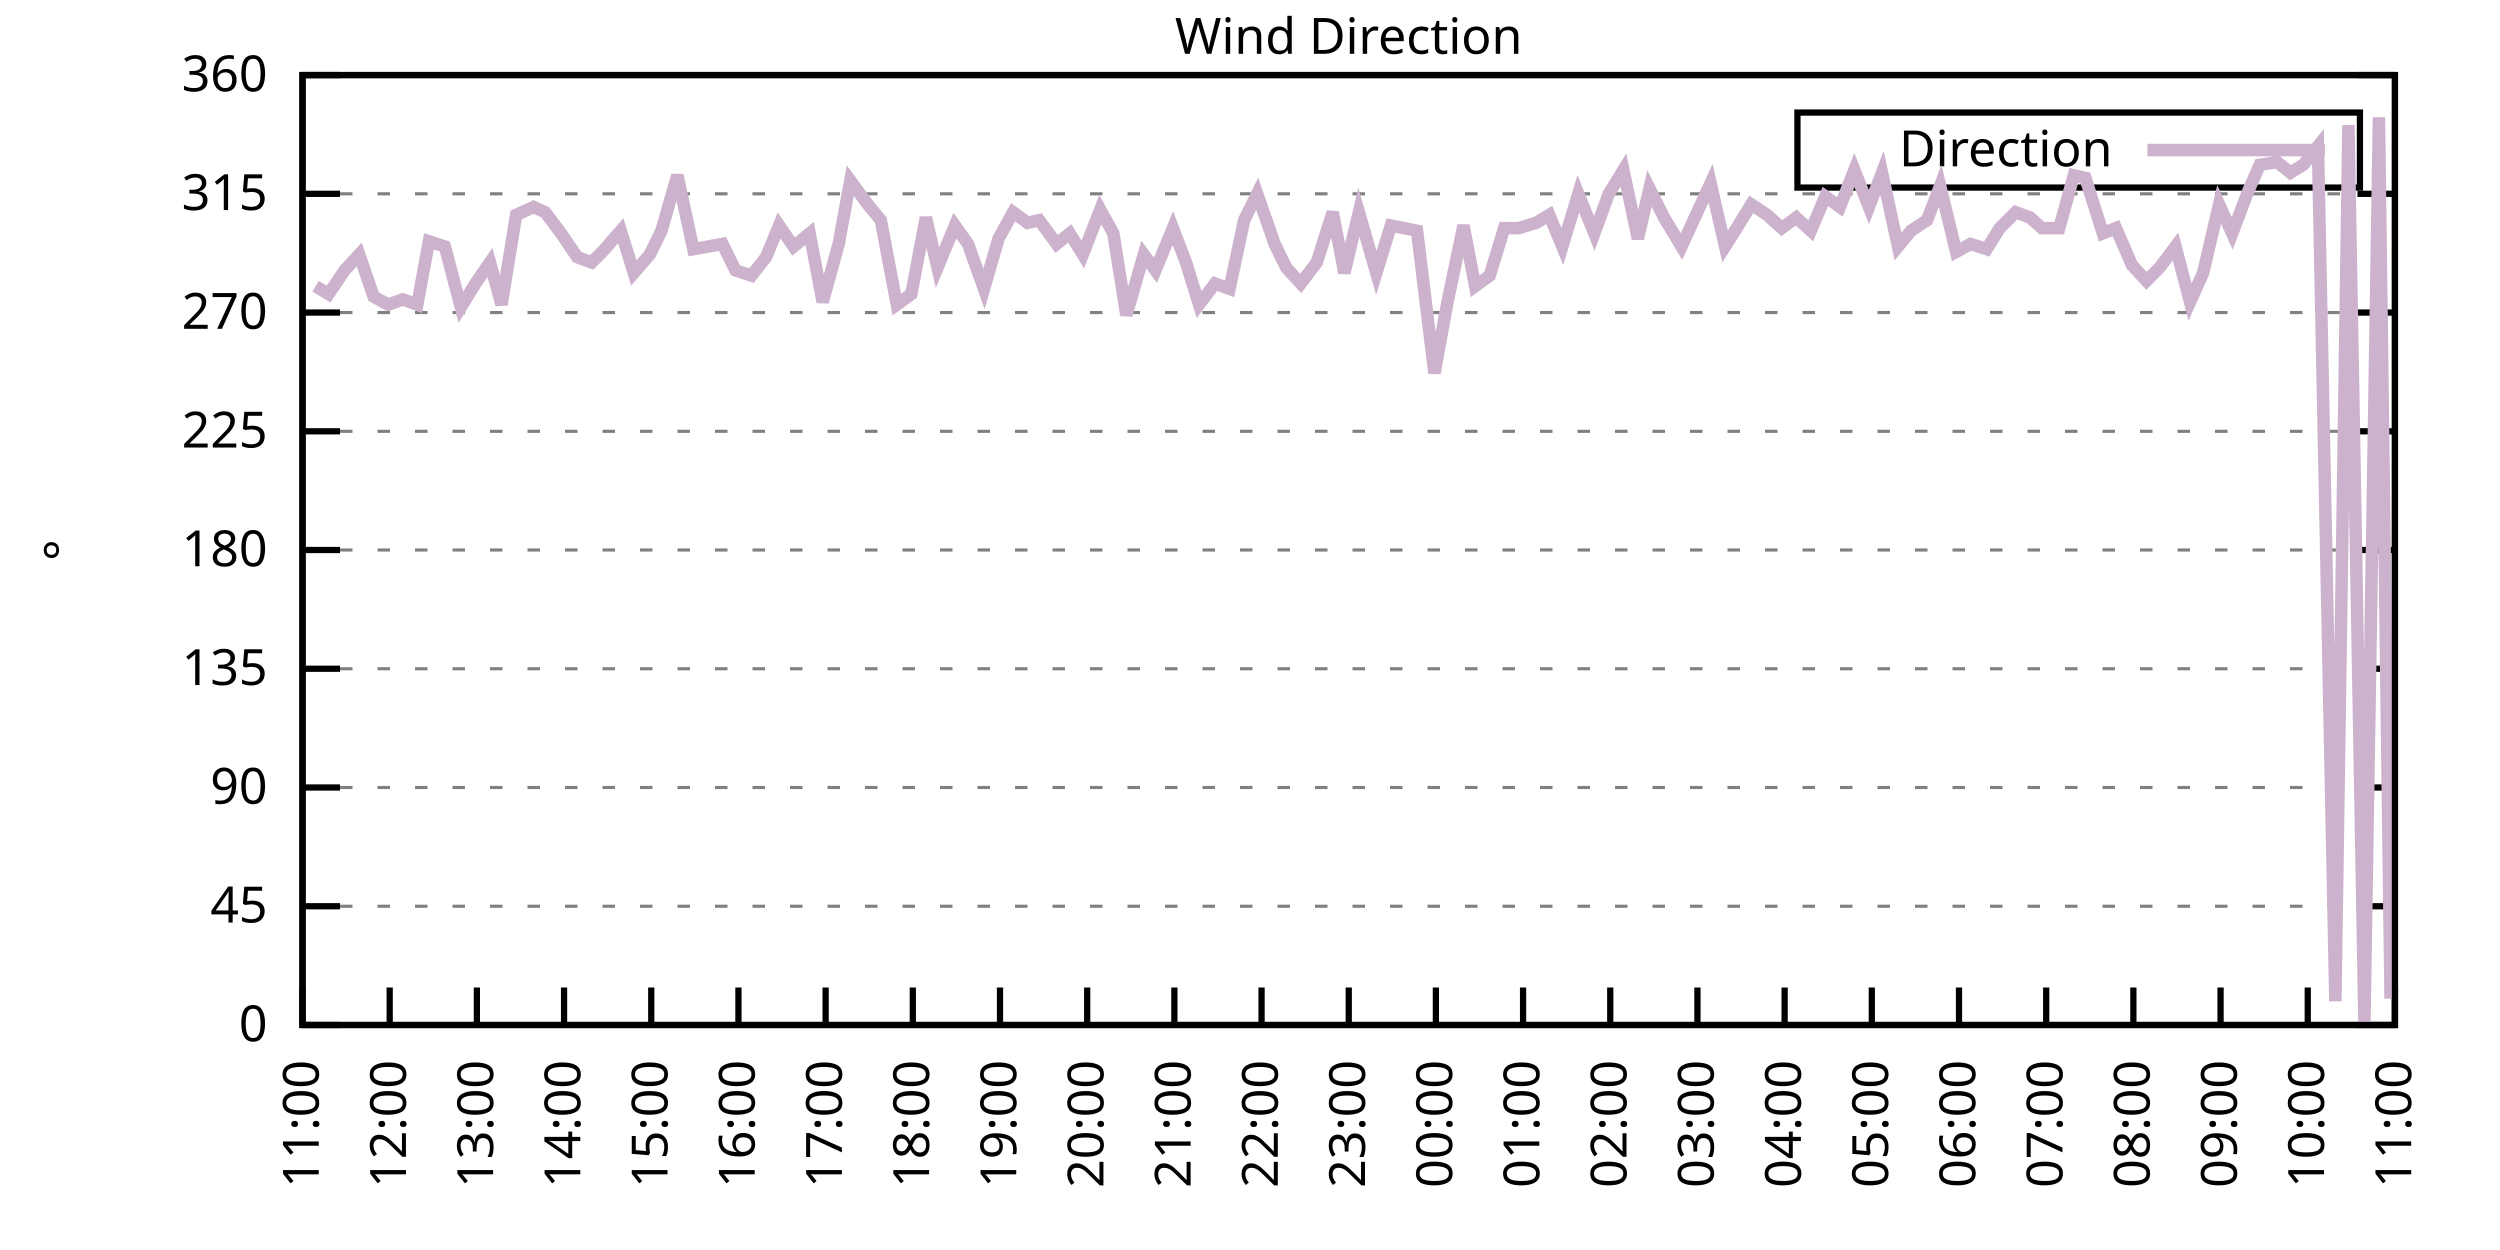
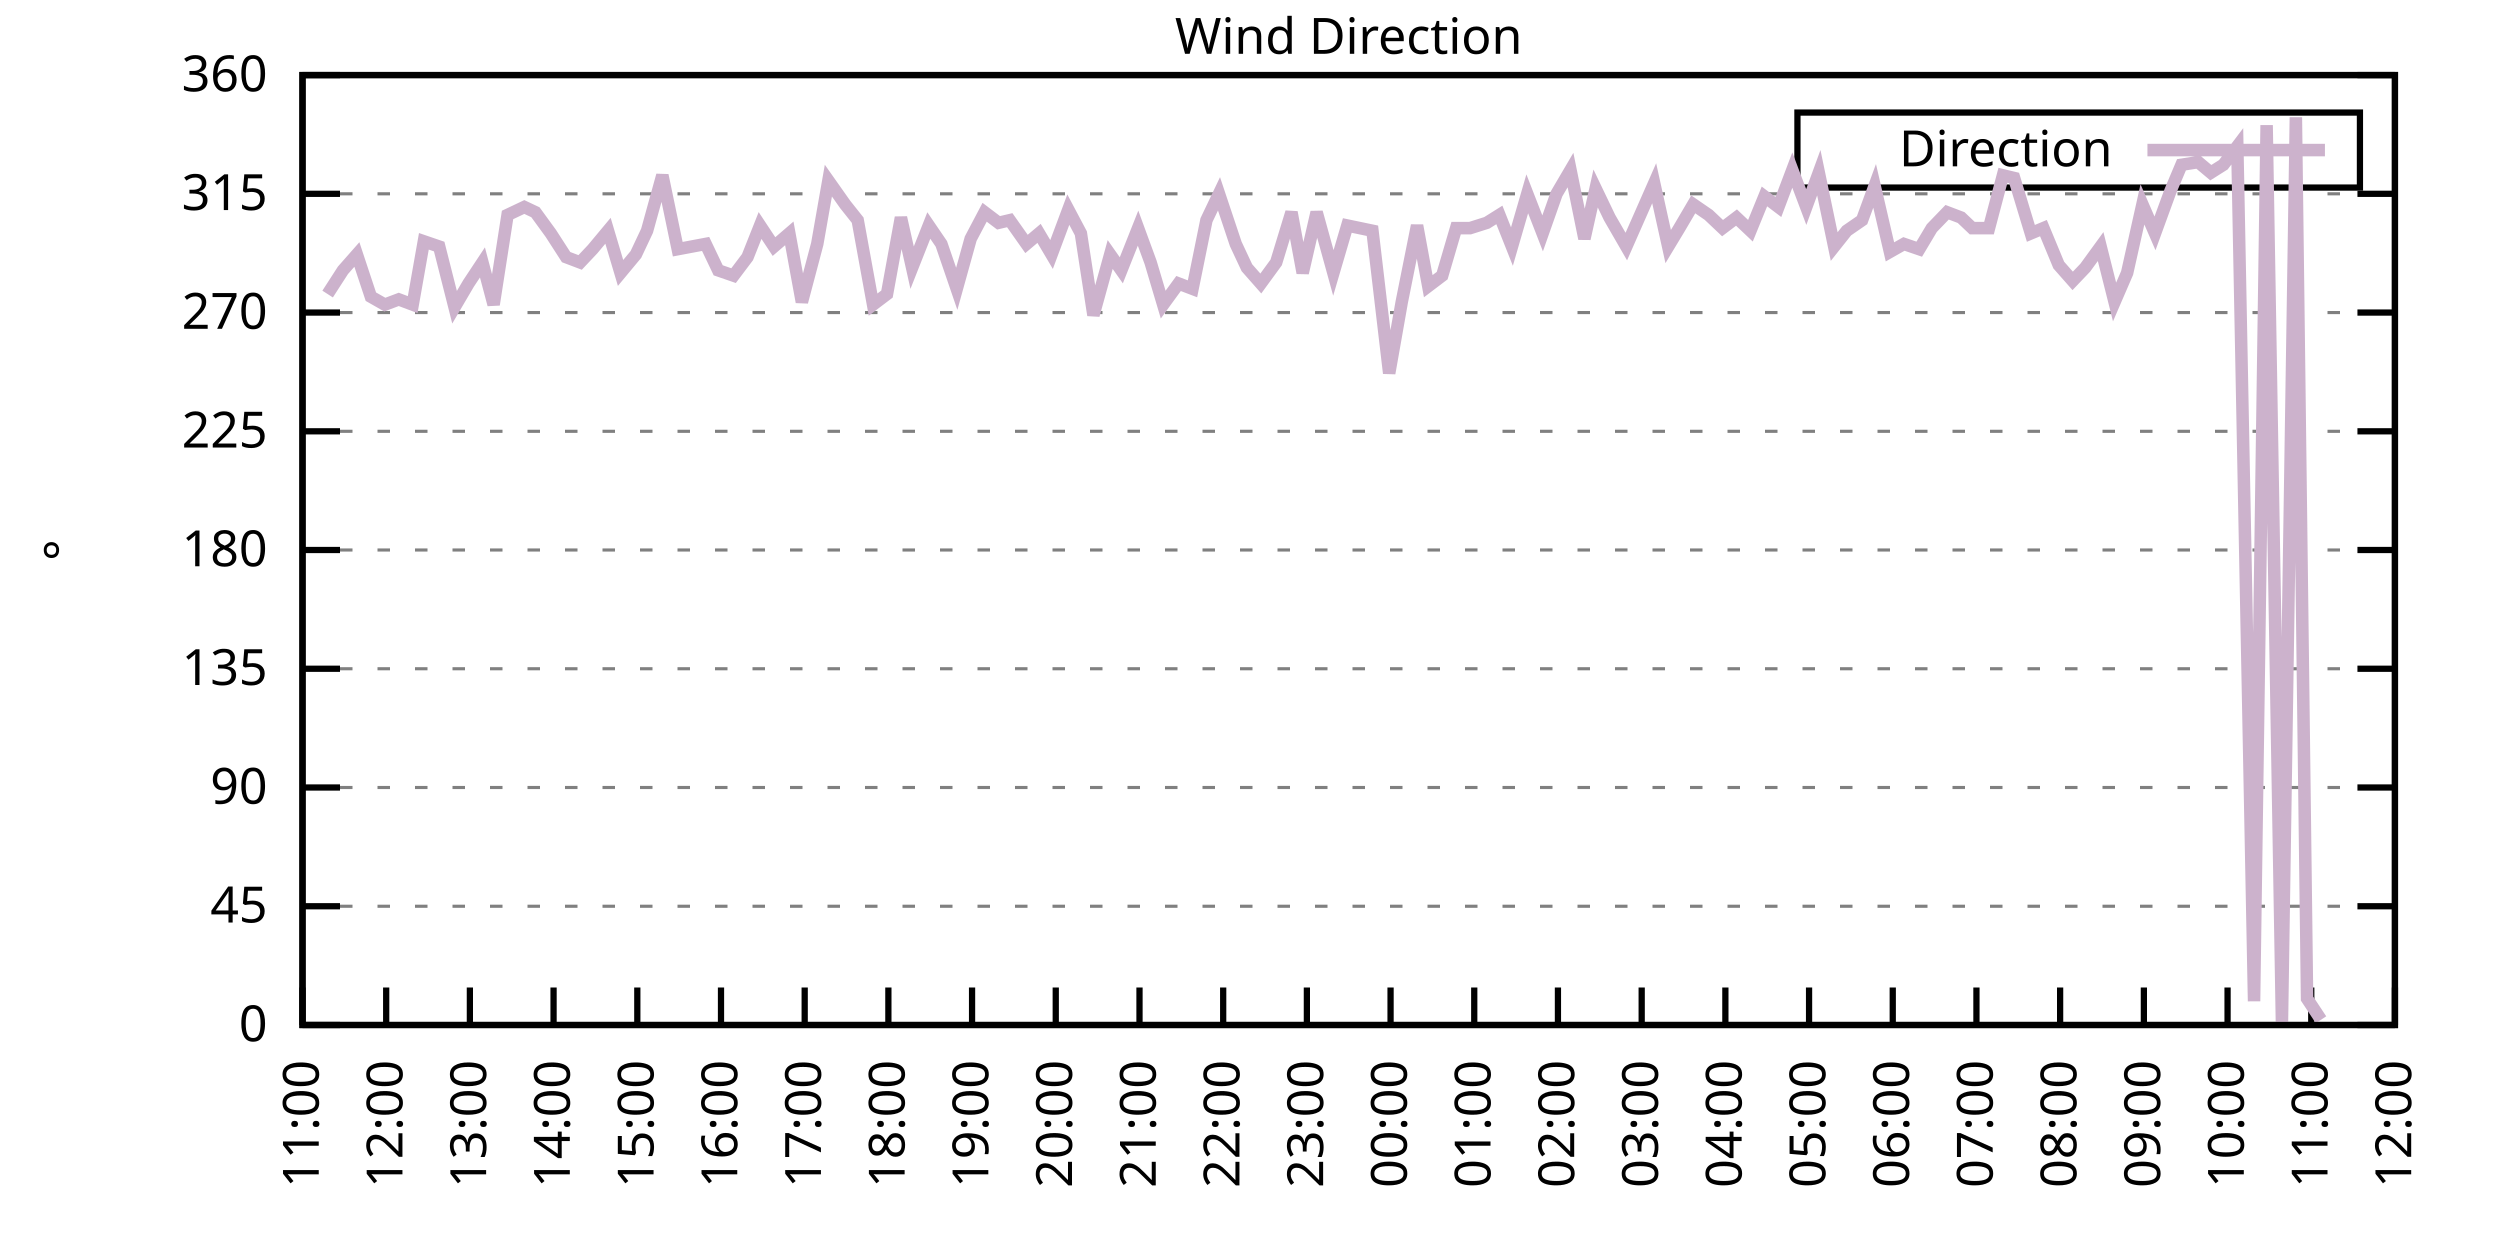
<svg xmlns="http://www.w3.org/2000/svg" xmlns:xlink="http://www.w3.org/1999/xlink" width="400" height="200" viewBox="0 0 400 200">
  <g id="gnuplot_canvas">
    <rect x="0" y="0" width="400" height="200" fill="none" />
    <defs>
      <circle id="gpDot" r="0.5" stroke-width="0.5" stroke="currentColor" />
      <path id="gpPt0" stroke-width="0.333" stroke="currentColor" d="M-1,0 h2 M0,-1 v2" />
      <path id="gpPt1" stroke-width="0.333" stroke="currentColor" d="M-1,-1 L1,1 M1,-1 L-1,1" />
      <path id="gpPt2" stroke-width="0.333" stroke="currentColor" d="M-1,0 L1,0 M0,-1 L0,1 M-1,-1 L1,1 M-1,1 L1,-1" />
      <rect id="gpPt3" stroke-width="0.333" stroke="currentColor" x="-1" y="-1" width="2" height="2" />
      <rect id="gpPt4" stroke-width="0.333" stroke="currentColor" fill="currentColor" x="-1" y="-1" width="2" height="2" />
      <circle id="gpPt5" stroke-width="0.333" stroke="currentColor" cx="0" cy="0" r="1" />
      <use xlink:href="#gpPt5" id="gpPt6" fill="currentColor" stroke="none" />
      <path id="gpPt7" stroke-width="0.333" stroke="currentColor" d="M0,-1.33 L-1.33,0.67 L1.33,0.67 z" />
      <use xlink:href="#gpPt7" id="gpPt8" fill="currentColor" stroke="none" />
      <use xlink:href="#gpPt7" id="gpPt9" stroke="currentColor" transform="rotate(180)" />
      <use xlink:href="#gpPt9" id="gpPt10" fill="currentColor" stroke="none" />
      <use xlink:href="#gpPt3" id="gpPt11" stroke="currentColor" transform="rotate(45)" />
      <use xlink:href="#gpPt11" id="gpPt12" fill="currentColor" stroke="none" />
      <path id="gpPt13" stroke-width="0.333" stroke="currentColor" d="M0,1.330 L1.265,0.411 L0.782,-1.067 L-0.782,-1.076 L-1.265,0.411 z" />
      <use xlink:href="#gpPt13" id="gpPt14" fill="currentColor" stroke="none" />
      <filter id="textbox" filterUnits="objectBoundingBox" x="0" y="0" height="1" width="1">
        <feFlood flood-color="white" flood-opacity="1" result="bgnd" />
        <feComposite in="SourceGraphic" in2="bgnd" operator="atop" />
      </filter>
      <filter id="greybox" filterUnits="objectBoundingBox" x="0" y="0" height="1" width="1">
        <feFlood flood-color="lightgrey" flood-opacity="1" result="grey" />
        <feComposite in="SourceGraphic" in2="grey" operator="atop" />
      </filter>
    </defs>
    <g fill="none" color="white" stroke="currentColor" stroke-width="1.00" stroke-linecap="butt" stroke-linejoin="miter">
</g>
    <g fill="none" color="black" stroke="currentColor" stroke-width="1.00" stroke-linecap="butt" stroke-linejoin="miter">
      <g stroke="none" shape-rendering="crispEdges">
        <polygon fill="rgb(255, 255, 255)" points="48.40,164.00 383.18,164.00 383.18,12.02 48.40,12.02 " />
      </g>
    </g>
    <g fill="none" color="black" stroke="currentColor" stroke-width="1.00" stroke-linecap="butt" stroke-linejoin="miter">
</g>
    <g fill="none" color="black" stroke="black" stroke-width="0.50" stroke-linecap="butt" stroke-linejoin="miter">
</g>
    <g fill="none" color="gray" stroke="currentColor" stroke-width="0.50" stroke-linecap="butt" stroke-linejoin="miter">
      <path stroke="gray" stroke-dasharray="2,4" class="gridline" d="M48.40,164.00 L383.19,164.00  " />
    </g>
    <g fill="none" color="gray" stroke="gray" stroke-width="1.00" stroke-linecap="butt" stroke-linejoin="miter">
</g>
    <g fill="none" color="black" stroke="currentColor" stroke-width="1.00" stroke-linecap="butt" stroke-linejoin="miter">
      <path stroke="black" d="M48.40,164.00 L54.40,164.00 M383.19,164.00 L377.19,164.00  " />
      <g transform="translate(42.80,166.60)" stroke="none" fill="black" font-family="Sans" font-size="8.00" text-anchor="end">
        <text>
          <tspan font-family="Sans"> 0</tspan>
        </text>
      </g>
    </g>
    <g fill="none" color="black" stroke="currentColor" stroke-width="1.00" stroke-linecap="butt" stroke-linejoin="miter">
</g>
    <g fill="none" color="black" stroke="black" stroke-width="0.50" stroke-linecap="butt" stroke-linejoin="miter">
</g>
    <g fill="none" color="gray" stroke="currentColor" stroke-width="0.50" stroke-linecap="butt" stroke-linejoin="miter">
      <path stroke="gray" stroke-dasharray="2,4" class="gridline" d="M48.40,145.00 L383.19,145.00  " />
    </g>
    <g fill="none" color="gray" stroke="gray" stroke-width="1.00" stroke-linecap="butt" stroke-linejoin="miter">
</g>
    <g fill="none" color="black" stroke="currentColor" stroke-width="1.00" stroke-linecap="butt" stroke-linejoin="miter">
      <path stroke="black" d="M48.40,145.00 L54.40,145.00 M383.19,145.00 L377.19,145.00  " />
      <g transform="translate(42.80,147.60)" stroke="none" fill="black" font-family="Sans" font-size="8.00" text-anchor="end">
        <text>
          <tspan font-family="Sans"> 45</tspan>
        </text>
      </g>
    </g>
    <g fill="none" color="black" stroke="currentColor" stroke-width="1.00" stroke-linecap="butt" stroke-linejoin="miter">
</g>
    <g fill="none" color="black" stroke="black" stroke-width="0.50" stroke-linecap="butt" stroke-linejoin="miter">
</g>
    <g fill="none" color="gray" stroke="currentColor" stroke-width="0.50" stroke-linecap="butt" stroke-linejoin="miter">
      <path stroke="gray" stroke-dasharray="2,4" class="gridline" d="M48.40,126.00 L383.19,126.00  " />
    </g>
    <g fill="none" color="gray" stroke="gray" stroke-width="1.00" stroke-linecap="butt" stroke-linejoin="miter">
</g>
    <g fill="none" color="black" stroke="currentColor" stroke-width="1.00" stroke-linecap="butt" stroke-linejoin="miter">
      <path stroke="black" d="M48.40,126.00 L54.40,126.00 M383.19,126.00 L377.19,126.00  " />
      <g transform="translate(42.80,128.60)" stroke="none" fill="black" font-family="Sans" font-size="8.00" text-anchor="end">
        <text>
          <tspan font-family="Sans"> 90</tspan>
        </text>
      </g>
    </g>
    <g fill="none" color="black" stroke="currentColor" stroke-width="1.00" stroke-linecap="butt" stroke-linejoin="miter">
</g>
    <g fill="none" color="black" stroke="black" stroke-width="0.50" stroke-linecap="butt" stroke-linejoin="miter">
</g>
    <g fill="none" color="gray" stroke="currentColor" stroke-width="0.50" stroke-linecap="butt" stroke-linejoin="miter">
      <path stroke="gray" stroke-dasharray="2,4" class="gridline" d="M48.40,107.00 L383.19,107.00  " />
    </g>
    <g fill="none" color="gray" stroke="gray" stroke-width="1.00" stroke-linecap="butt" stroke-linejoin="miter">
</g>
    <g fill="none" color="black" stroke="currentColor" stroke-width="1.00" stroke-linecap="butt" stroke-linejoin="miter">
      <path stroke="black" d="M48.40,107.00 L54.40,107.00 M383.19,107.00 L377.19,107.00  " />
      <g transform="translate(42.80,109.60)" stroke="none" fill="black" font-family="Sans" font-size="8.00" text-anchor="end">
        <text>
          <tspan font-family="Sans"> 135</tspan>
        </text>
      </g>
    </g>
    <g fill="none" color="black" stroke="currentColor" stroke-width="1.00" stroke-linecap="butt" stroke-linejoin="miter">
</g>
    <g fill="none" color="black" stroke="black" stroke-width="0.50" stroke-linecap="butt" stroke-linejoin="miter">
</g>
    <g fill="none" color="gray" stroke="currentColor" stroke-width="0.50" stroke-linecap="butt" stroke-linejoin="miter">
      <path stroke="gray" stroke-dasharray="2,4" class="gridline" d="M48.40,88.00 L383.19,88.00  " />
    </g>
    <g fill="none" color="gray" stroke="gray" stroke-width="1.00" stroke-linecap="butt" stroke-linejoin="miter">
</g>
    <g fill="none" color="black" stroke="currentColor" stroke-width="1.00" stroke-linecap="butt" stroke-linejoin="miter">
      <path stroke="black" d="M48.40,88.00 L54.40,88.00 M383.19,88.00 L377.19,88.00  " />
      <g transform="translate(42.80,90.60)" stroke="none" fill="black" font-family="Sans" font-size="8.00" text-anchor="end">
        <text>
          <tspan font-family="Sans"> 180</tspan>
        </text>
      </g>
    </g>
    <g fill="none" color="black" stroke="currentColor" stroke-width="1.00" stroke-linecap="butt" stroke-linejoin="miter">
</g>
    <g fill="none" color="black" stroke="black" stroke-width="0.50" stroke-linecap="butt" stroke-linejoin="miter">
</g>
    <g fill="none" color="gray" stroke="currentColor" stroke-width="0.50" stroke-linecap="butt" stroke-linejoin="miter">
      <path stroke="gray" stroke-dasharray="2,4" class="gridline" d="M48.40,69.01 L383.19,69.01  " />
    </g>
    <g fill="none" color="gray" stroke="gray" stroke-width="1.00" stroke-linecap="butt" stroke-linejoin="miter">
</g>
    <g fill="none" color="black" stroke="currentColor" stroke-width="1.00" stroke-linecap="butt" stroke-linejoin="miter">
      <path stroke="black" d="M48.40,69.01 L54.40,69.01 M383.19,69.01 L377.19,69.01  " />
      <g transform="translate(42.80,71.61)" stroke="none" fill="black" font-family="Sans" font-size="8.00" text-anchor="end">
        <text>
          <tspan font-family="Sans"> 225</tspan>
        </text>
      </g>
    </g>
    <g fill="none" color="black" stroke="currentColor" stroke-width="1.00" stroke-linecap="butt" stroke-linejoin="miter">
</g>
    <g fill="none" color="black" stroke="black" stroke-width="0.50" stroke-linecap="butt" stroke-linejoin="miter">
</g>
    <g fill="none" color="gray" stroke="currentColor" stroke-width="0.50" stroke-linecap="butt" stroke-linejoin="miter">
      <path stroke="gray" stroke-dasharray="2,4" class="gridline" d="M48.40,50.01 L383.19,50.01  " />
    </g>
    <g fill="none" color="gray" stroke="gray" stroke-width="1.00" stroke-linecap="butt" stroke-linejoin="miter">
</g>
    <g fill="none" color="black" stroke="currentColor" stroke-width="1.00" stroke-linecap="butt" stroke-linejoin="miter">
      <path stroke="black" d="M48.40,50.01 L54.40,50.01 M383.19,50.01 L377.19,50.01  " />
      <g transform="translate(42.80,52.61)" stroke="none" fill="black" font-family="Sans" font-size="8.00" text-anchor="end">
        <text>
          <tspan font-family="Sans"> 270</tspan>
        </text>
      </g>
    </g>
    <g fill="none" color="black" stroke="currentColor" stroke-width="1.00" stroke-linecap="butt" stroke-linejoin="miter">
</g>
    <g fill="none" color="black" stroke="black" stroke-width="0.50" stroke-linecap="butt" stroke-linejoin="miter">
</g>
    <g fill="none" color="gray" stroke="currentColor" stroke-width="0.50" stroke-linecap="butt" stroke-linejoin="miter">
      <path stroke="gray" stroke-dasharray="2,4" class="gridline" d="M48.40,31.01 L383.19,31.01  " />
    </g>
    <g fill="none" color="gray" stroke="gray" stroke-width="1.00" stroke-linecap="butt" stroke-linejoin="miter">
</g>
    <g fill="none" color="black" stroke="currentColor" stroke-width="1.00" stroke-linecap="butt" stroke-linejoin="miter">
      <path stroke="black" d="M48.40,31.01 L54.40,31.01 M383.19,31.01 L377.19,31.01  " />
      <g transform="translate(42.80,33.61)" stroke="none" fill="black" font-family="Sans" font-size="8.00" text-anchor="end">
        <text>
          <tspan font-family="Sans"> 315</tspan>
        </text>
      </g>
    </g>
    <g fill="none" color="black" stroke="currentColor" stroke-width="1.00" stroke-linecap="butt" stroke-linejoin="miter">
</g>
    <g fill="none" color="black" stroke="black" stroke-width="0.50" stroke-linecap="butt" stroke-linejoin="miter">
</g>
    <g fill="none" color="gray" stroke="currentColor" stroke-width="0.50" stroke-linecap="butt" stroke-linejoin="miter">
      <path stroke="gray" stroke-dasharray="2,4" class="gridline" d="M48.40,12.01 L383.19,12.01  " />
    </g>
    <g fill="none" color="gray" stroke="gray" stroke-width="1.00" stroke-linecap="butt" stroke-linejoin="miter">
</g>
    <g fill="none" color="black" stroke="currentColor" stroke-width="1.00" stroke-linecap="butt" stroke-linejoin="miter">
      <path stroke="black" d="M48.40,12.01 L54.40,12.01 M383.19,12.01 L377.19,12.01  " />
      <g transform="translate(42.80,14.61)" stroke="none" fill="black" font-family="Sans" font-size="8.00" text-anchor="end">
        <text>
          <tspan font-family="Sans"> 360</tspan>
        </text>
      </g>
    </g>
    <g fill="none" color="black" stroke="currentColor" stroke-width="1.00" stroke-linecap="butt" stroke-linejoin="miter">
      <path stroke="black" d="M48.40,164.00 L48.40,158.00  " />
      <g transform="translate(51.00,169.60) rotate(270.00)" stroke="none" fill="black" font-family="Sans" font-size="8.00" text-anchor="end">
        <text>
          <tspan font-family="Sans">11:00</tspan>
        </text>
      </g>
    </g>
    <g fill="none" color="black" stroke="currentColor" stroke-width="1.00" stroke-linecap="butt" stroke-linejoin="miter">
-       <path stroke="black" d="M62.35,164.00 L62.35,158.00  " />
-       <g transform="translate(64.95,169.60) rotate(270.00)" stroke="none" fill="black" font-family="Sans" font-size="8.00" text-anchor="end">
+       <path stroke="black" d="M61.79,164.00 L61.79,158.00  " />
+       <g transform="translate(64.39,169.60) rotate(270.00)" stroke="none" fill="black" font-family="Sans" font-size="8.00" text-anchor="end">
        <text>
          <tspan font-family="Sans">12:00</tspan>
        </text>
      </g>
    </g>
    <g fill="none" color="black" stroke="currentColor" stroke-width="1.00" stroke-linecap="butt" stroke-linejoin="miter">
-       <path stroke="black" d="M76.30,164.00 L76.30,158.00  " />
-       <g transform="translate(78.90,169.60) rotate(270.00)" stroke="none" fill="black" font-family="Sans" font-size="8.00" text-anchor="end">
+       <path stroke="black" d="M75.18,164.00 L75.18,158.00  " />
+       <g transform="translate(77.78,169.60) rotate(270.00)" stroke="none" fill="black" font-family="Sans" font-size="8.00" text-anchor="end">
        <text>
          <tspan font-family="Sans">13:00</tspan>
        </text>
      </g>
    </g>
    <g fill="none" color="black" stroke="currentColor" stroke-width="1.00" stroke-linecap="butt" stroke-linejoin="miter">
-       <path stroke="black" d="M90.25,164.00 L90.25,158.00  " />
-       <g transform="translate(92.85,169.60) rotate(270.00)" stroke="none" fill="black" font-family="Sans" font-size="8.00" text-anchor="end">
+       <path stroke="black" d="M88.57,164.00 L88.57,158.00  " />
+       <g transform="translate(91.17,169.60) rotate(270.00)" stroke="none" fill="black" font-family="Sans" font-size="8.00" text-anchor="end">
        <text>
          <tspan font-family="Sans">14:00</tspan>
        </text>
      </g>
    </g>
    <g fill="none" color="black" stroke="currentColor" stroke-width="1.00" stroke-linecap="butt" stroke-linejoin="miter">
-       <path stroke="black" d="M104.20,164.00 L104.20,158.00  " />
-       <g transform="translate(106.80,169.60) rotate(270.00)" stroke="none" fill="black" font-family="Sans" font-size="8.00" text-anchor="end">
+       <path stroke="black" d="M101.97,164.00 L101.97,158.00  " />
+       <g transform="translate(104.57,169.60) rotate(270.00)" stroke="none" fill="black" font-family="Sans" font-size="8.00" text-anchor="end">
        <text>
          <tspan font-family="Sans">15:00</tspan>
        </text>
      </g>
    </g>
    <g fill="none" color="black" stroke="currentColor" stroke-width="1.00" stroke-linecap="butt" stroke-linejoin="miter">
-       <path stroke="black" d="M118.15,164.00 L118.15,158.00  " />
-       <g transform="translate(120.75,169.60) rotate(270.00)" stroke="none" fill="black" font-family="Sans" font-size="8.00" text-anchor="end">
+       <path stroke="black" d="M115.36,164.00 L115.36,158.00  " />
+       <g transform="translate(117.96,169.60) rotate(270.00)" stroke="none" fill="black" font-family="Sans" font-size="8.00" text-anchor="end">
        <text>
          <tspan font-family="Sans">16:00</tspan>
        </text>
      </g>
    </g>
    <g fill="none" color="black" stroke="currentColor" stroke-width="1.00" stroke-linecap="butt" stroke-linejoin="miter">
-       <path stroke="black" d="M132.10,164.00 L132.10,158.00  " />
-       <g transform="translate(134.70,169.60) rotate(270.00)" stroke="none" fill="black" font-family="Sans" font-size="8.00" text-anchor="end">
+       <path stroke="black" d="M128.75,164.00 L128.75,158.00  " />
+       <g transform="translate(131.35,169.60) rotate(270.00)" stroke="none" fill="black" font-family="Sans" font-size="8.00" text-anchor="end">
        <text>
          <tspan font-family="Sans">17:00</tspan>
        </text>
      </g>
    </g>
    <g fill="none" color="black" stroke="currentColor" stroke-width="1.00" stroke-linecap="butt" stroke-linejoin="miter">
-       <path stroke="black" d="M146.05,164.00 L146.05,158.00  " />
-       <g transform="translate(148.65,169.60) rotate(270.00)" stroke="none" fill="black" font-family="Sans" font-size="8.00" text-anchor="end">
+       <path stroke="black" d="M142.14,164.00 L142.14,158.00  " />
+       <g transform="translate(144.74,169.60) rotate(270.00)" stroke="none" fill="black" font-family="Sans" font-size="8.00" text-anchor="end">
        <text>
          <tspan font-family="Sans">18:00</tspan>
        </text>
      </g>
    </g>
    <g fill="none" color="black" stroke="currentColor" stroke-width="1.00" stroke-linecap="butt" stroke-linejoin="miter">
-       <path stroke="black" d="M160.00,164.00 L160.00,158.00  " />
-       <g transform="translate(162.60,169.60) rotate(270.00)" stroke="none" fill="black" font-family="Sans" font-size="8.00" text-anchor="end">
+       <path stroke="black" d="M155.53,164.00 L155.53,158.00  " />
+       <g transform="translate(158.13,169.60) rotate(270.00)" stroke="none" fill="black" font-family="Sans" font-size="8.00" text-anchor="end">
        <text>
          <tspan font-family="Sans">19:00</tspan>
        </text>
      </g>
    </g>
    <g fill="none" color="black" stroke="currentColor" stroke-width="1.00" stroke-linecap="butt" stroke-linejoin="miter">
-       <path stroke="black" d="M173.95,164.00 L173.95,158.00  " />
-       <g transform="translate(176.55,169.60) rotate(270.00)" stroke="none" fill="black" font-family="Sans" font-size="8.00" text-anchor="end">
+       <path stroke="black" d="M168.92,164.00 L168.92,158.00  " />
+       <g transform="translate(171.52,169.60) rotate(270.00)" stroke="none" fill="black" font-family="Sans" font-size="8.00" text-anchor="end">
        <text>
          <tspan font-family="Sans">20:00</tspan>
        </text>
      </g>
    </g>
    <g fill="none" color="black" stroke="currentColor" stroke-width="1.00" stroke-linecap="butt" stroke-linejoin="miter">
-       <path stroke="black" d="M187.90,164.00 L187.90,158.00  " />
-       <g transform="translate(190.50,169.60) rotate(270.00)" stroke="none" fill="black" font-family="Sans" font-size="8.00" text-anchor="end">
+       <path stroke="black" d="M182.32,164.00 L182.32,158.00  " />
+       <g transform="translate(184.92,169.60) rotate(270.00)" stroke="none" fill="black" font-family="Sans" font-size="8.00" text-anchor="end">
        <text>
          <tspan font-family="Sans">21:00</tspan>
        </text>
      </g>
    </g>
    <g fill="none" color="black" stroke="currentColor" stroke-width="1.00" stroke-linecap="butt" stroke-linejoin="miter">
-       <path stroke="black" d="M201.85,164.00 L201.85,158.00  " />
-       <g transform="translate(204.45,169.60) rotate(270.00)" stroke="none" fill="black" font-family="Sans" font-size="8.00" text-anchor="end">
+       <path stroke="black" d="M195.71,164.00 L195.71,158.00  " />
+       <g transform="translate(198.31,169.60) rotate(270.00)" stroke="none" fill="black" font-family="Sans" font-size="8.00" text-anchor="end">
        <text>
          <tspan font-family="Sans">22:00</tspan>
        </text>
      </g>
    </g>
    <g fill="none" color="black" stroke="currentColor" stroke-width="1.00" stroke-linecap="butt" stroke-linejoin="miter">
-       <path stroke="black" d="M215.80,164.00 L215.80,158.00  " />
-       <g transform="translate(218.40,169.60) rotate(270.00)" stroke="none" fill="black" font-family="Sans" font-size="8.00" text-anchor="end">
+       <path stroke="black" d="M209.10,164.00 L209.10,158.00  " />
+       <g transform="translate(211.70,169.60) rotate(270.00)" stroke="none" fill="black" font-family="Sans" font-size="8.00" text-anchor="end">
        <text>
          <tspan font-family="Sans">23:00</tspan>
        </text>
      </g>
    </g>
    <g fill="none" color="black" stroke="currentColor" stroke-width="1.00" stroke-linecap="butt" stroke-linejoin="miter">
-       <path stroke="black" d="M229.74,164.00 L229.74,158.00  " />
-       <g transform="translate(232.34,169.60) rotate(270.00)" stroke="none" fill="black" font-family="Sans" font-size="8.00" text-anchor="end">
+       <path stroke="black" d="M222.49,164.00 L222.49,158.00  " />
+       <g transform="translate(225.09,169.60) rotate(270.00)" stroke="none" fill="black" font-family="Sans" font-size="8.00" text-anchor="end">
        <text>
          <tspan font-family="Sans">00:00</tspan>
        </text>
      </g>
    </g>
    <g fill="none" color="black" stroke="currentColor" stroke-width="1.00" stroke-linecap="butt" stroke-linejoin="miter">
-       <path stroke="black" d="M243.69,164.00 L243.69,158.00  " />
-       <g transform="translate(246.29,169.60) rotate(270.00)" stroke="none" fill="black" font-family="Sans" font-size="8.00" text-anchor="end">
+       <path stroke="black" d="M235.88,164.00 L235.88,158.00  " />
+       <g transform="translate(238.48,169.60) rotate(270.00)" stroke="none" fill="black" font-family="Sans" font-size="8.00" text-anchor="end">
        <text>
          <tspan font-family="Sans">01:00</tspan>
        </text>
      </g>
    </g>
    <g fill="none" color="black" stroke="currentColor" stroke-width="1.00" stroke-linecap="butt" stroke-linejoin="miter">
-       <path stroke="black" d="M257.64,164.00 L257.64,158.00  " />
-       <g transform="translate(260.24,169.60) rotate(270.00)" stroke="none" fill="black" font-family="Sans" font-size="8.00" text-anchor="end">
+       <path stroke="black" d="M249.27,164.00 L249.27,158.00  " />
+       <g transform="translate(251.87,169.60) rotate(270.00)" stroke="none" fill="black" font-family="Sans" font-size="8.00" text-anchor="end">
        <text>
          <tspan font-family="Sans">02:00</tspan>
        </text>
      </g>
    </g>
    <g fill="none" color="black" stroke="currentColor" stroke-width="1.00" stroke-linecap="butt" stroke-linejoin="miter">
-       <path stroke="black" d="M271.59,164.00 L271.59,158.00  " />
-       <g transform="translate(274.19,169.60) rotate(270.00)" stroke="none" fill="black" font-family="Sans" font-size="8.00" text-anchor="end">
+       <path stroke="black" d="M262.67,164.00 L262.67,158.00  " />
+       <g transform="translate(265.27,169.60) rotate(270.00)" stroke="none" fill="black" font-family="Sans" font-size="8.00" text-anchor="end">
        <text>
          <tspan font-family="Sans">03:00</tspan>
        </text>
      </g>
    </g>
    <g fill="none" color="black" stroke="currentColor" stroke-width="1.00" stroke-linecap="butt" stroke-linejoin="miter">
-       <path stroke="black" d="M285.54,164.00 L285.54,158.00  " />
-       <g transform="translate(288.14,169.60) rotate(270.00)" stroke="none" fill="black" font-family="Sans" font-size="8.00" text-anchor="end">
+       <path stroke="black" d="M276.06,164.00 L276.06,158.00  " />
+       <g transform="translate(278.66,169.60) rotate(270.00)" stroke="none" fill="black" font-family="Sans" font-size="8.00" text-anchor="end">
        <text>
          <tspan font-family="Sans">04:00</tspan>
        </text>
      </g>
    </g>
    <g fill="none" color="black" stroke="currentColor" stroke-width="1.00" stroke-linecap="butt" stroke-linejoin="miter">
-       <path stroke="black" d="M299.49,164.00 L299.49,158.00  " />
-       <g transform="translate(302.09,169.60) rotate(270.00)" stroke="none" fill="black" font-family="Sans" font-size="8.00" text-anchor="end">
+       <path stroke="black" d="M289.45,164.00 L289.45,158.00  " />
+       <g transform="translate(292.05,169.60) rotate(270.00)" stroke="none" fill="black" font-family="Sans" font-size="8.00" text-anchor="end">
        <text>
          <tspan font-family="Sans">05:00</tspan>
        </text>
      </g>
    </g>
    <g fill="none" color="black" stroke="currentColor" stroke-width="1.00" stroke-linecap="butt" stroke-linejoin="miter">
-       <path stroke="black" d="M313.44,164.00 L313.44,158.00  " />
-       <g transform="translate(316.04,169.60) rotate(270.00)" stroke="none" fill="black" font-family="Sans" font-size="8.00" text-anchor="end">
+       <path stroke="black" d="M302.84,164.00 L302.84,158.00  " />
+       <g transform="translate(305.44,169.60) rotate(270.00)" stroke="none" fill="black" font-family="Sans" font-size="8.00" text-anchor="end">
        <text>
          <tspan font-family="Sans">06:00</tspan>
        </text>
      </g>
    </g>
    <g fill="none" color="black" stroke="currentColor" stroke-width="1.00" stroke-linecap="butt" stroke-linejoin="miter">
-       <path stroke="black" d="M327.39,164.00 L327.39,158.00  " />
-       <g transform="translate(329.99,169.60) rotate(270.00)" stroke="none" fill="black" font-family="Sans" font-size="8.00" text-anchor="end">
+       <path stroke="black" d="M316.23,164.00 L316.23,158.00  " />
+       <g transform="translate(318.83,169.60) rotate(270.00)" stroke="none" fill="black" font-family="Sans" font-size="8.00" text-anchor="end">
        <text>
          <tspan font-family="Sans">07:00</tspan>
        </text>
      </g>
    </g>
    <g fill="none" color="black" stroke="currentColor" stroke-width="1.00" stroke-linecap="butt" stroke-linejoin="miter">
-       <path stroke="black" d="M341.34,164.00 L341.34,158.00  " />
-       <g transform="translate(343.94,169.60) rotate(270.00)" stroke="none" fill="black" font-family="Sans" font-size="8.00" text-anchor="end">
+       <path stroke="black" d="M329.62,164.00 L329.62,158.00  " />
+       <g transform="translate(332.22,169.60) rotate(270.00)" stroke="none" fill="black" font-family="Sans" font-size="8.00" text-anchor="end">
        <text>
          <tspan font-family="Sans">08:00</tspan>
        </text>
      </g>
    </g>
    <g fill="none" color="black" stroke="currentColor" stroke-width="1.00" stroke-linecap="butt" stroke-linejoin="miter">
-       <path stroke="black" d="M355.29,164.00 L355.29,158.00  " />
-       <g transform="translate(357.89,169.60) rotate(270.00)" stroke="none" fill="black" font-family="Sans" font-size="8.00" text-anchor="end">
+       <path stroke="black" d="M343.02,164.00 L343.02,158.00  " />
+       <g transform="translate(345.62,169.60) rotate(270.00)" stroke="none" fill="black" font-family="Sans" font-size="8.00" text-anchor="end">
        <text>
          <tspan font-family="Sans">09:00</tspan>
        </text>
      </g>
    </g>
    <g fill="none" color="black" stroke="currentColor" stroke-width="1.00" stroke-linecap="butt" stroke-linejoin="miter">
-       <path stroke="black" d="M369.24,164.00 L369.24,158.00  " />
-       <g transform="translate(371.84,169.60) rotate(270.00)" stroke="none" fill="black" font-family="Sans" font-size="8.00" text-anchor="end">
+       <path stroke="black" d="M356.41,164.00 L356.41,158.00  " />
+       <g transform="translate(359.01,169.60) rotate(270.00)" stroke="none" fill="black" font-family="Sans" font-size="8.00" text-anchor="end">
        <text>
          <tspan font-family="Sans">10:00</tspan>
+         </text>
+       </g>
+     </g>
+     <g fill="none" color="black" stroke="currentColor" stroke-width="1.00" stroke-linecap="butt" stroke-linejoin="miter">
+       <path stroke="black" d="M369.80,164.00 L369.80,158.00  " />
+       <g transform="translate(372.40,169.60) rotate(270.00)" stroke="none" fill="black" font-family="Sans" font-size="8.00" text-anchor="end">
+         <text>
+           <tspan font-family="Sans">11:00</tspan>
        </text>
      </g>
    </g>
    <g fill="none" color="black" stroke="currentColor" stroke-width="1.00" stroke-linecap="butt" stroke-linejoin="miter">
      <path stroke="black" d="M383.19,164.00 L383.19,158.00  " />
      <g transform="translate(385.79,169.60) rotate(270.00)" stroke="none" fill="black" font-family="Sans" font-size="8.00" text-anchor="end">
        <text>
-           <tspan font-family="Sans">11:00</tspan>
+           <tspan font-family="Sans">12:00</tspan>
        </text>
      </g>
    </g>
    <g fill="none" color="black" stroke="currentColor" stroke-width="1.00" stroke-linecap="butt" stroke-linejoin="miter">
</g>
    <g fill="none" color="black" stroke="currentColor" stroke-width="1.00" stroke-linecap="butt" stroke-linejoin="miter">
      <path stroke="black" d="M48.40,12.01 L48.40,164.00 L383.19,164.00 L383.19,12.01 L48.40,12.01 Z  " />
    </g>
    <g fill="none" color="black" stroke="currentColor" stroke-width="1.00" stroke-linecap="butt" stroke-linejoin="miter">
</g>
    <g fill="none" color="black" stroke="currentColor" stroke-width="1.00" stroke-linecap="butt" stroke-linejoin="miter">
      <path stroke="black" d="M287.59,30.01 L287.59,18.01 L377.59,18.01 L377.59,30.01 L287.59,30.01 Z  " />
    </g>
    <g id="Wind_direction_plot_1">
      <g fill="none" color="white" stroke="black" stroke-width="2.00" stroke-linecap="butt" stroke-linejoin="miter">
</g>
      <g fill="none" color="black" stroke="currentColor" stroke-width="2.00" stroke-linecap="butt" stroke-linejoin="miter">
        <g transform="translate(337.99,26.61)" stroke="none" fill="black" font-family="Sans" font-size="8.00" text-anchor="end">
          <text>
            <tspan font-family="Sans">Direction</tspan>
          </text>
        </g>
      </g>
      <g fill="none" color="black" stroke="currentColor" stroke-width="2.00" stroke-linecap="butt" stroke-linejoin="miter">
-         <path stroke="rgb(204, 178, 204)" d="M343.59,24.01 L371.99,24.01 M50.49,45.79 L52.58,47.05 L55.14,43.25 L57.47,40.72 L59.79,47.47 L62.12,48.74   L64.44,47.90 L66.77,48.74 L68.63,38.61 L71.18,39.45 L73.74,49.16 L76.07,45.36 L78.39,41.99 L80.25,48.74   L82.58,34.39 L85.37,33.12 L87.23,33.96 L89.78,37.34 L92.34,41.14 L94.67,41.99 L96.76,39.87 L99.32,36.92   L101.41,43.67 L103.97,40.72 L105.83,36.92 L108.38,28.05 L110.94,39.87 L113.27,39.45 L115.59,39.03 L117.68,43.25   L120.24,44.10 L122.57,41.14 L124.66,36.08 L126.98,39.45 L129.54,37.34 L131.63,48.32 L134.19,39.03 L136.05,28.90   L138.84,32.70 L140.93,35.23 L143.49,48.74 L145.81,47.05 L148.14,34.81 L150.00,42.83 L152.79,36.08 L154.88,39.03   L157.44,46.21 L159.76,38.19 L162.09,33.96 L164.41,35.65 L166.27,35.23 L169.06,39.03 L171.16,37.34 L173.25,40.72   L176.04,33.54 L178.13,37.34 L180.22,50.43 L183.01,40.72 L184.87,43.25 L187.66,36.50 L189.76,41.99 L191.85,48.74   L194.41,45.36 L196.73,46.21 L199.06,35.23 L201.15,31.01 L203.94,39.03 L205.80,42.83 L208.12,45.36 L210.68,41.99   L213.24,33.96 L215.10,43.67 L217.42,33.96 L220.21,43.67 L222.54,36.08 L224.63,36.50 L226.72,36.92 L229.51,59.72   L231.60,48.32 L234.16,36.08 L236.02,45.79 L238.35,44.10 L240.67,36.50 L243.00,36.50 L245.79,35.65 L247.88,34.39   L249.97,39.45 L252.53,31.01 L255.09,37.34 L257.41,31.01 L259.74,27.21 L262.06,38.19 L263.92,30.16 L266.25,34.81   L269.04,39.45 L271.36,34.39 L273.69,29.32 L276.01,39.45 L277.87,36.50 L280.20,32.70 L282.75,34.39 L285.08,36.50   L287.40,34.81 L289.73,36.92 L292.05,31.43 L294.38,33.12 L296.70,27.21 L299.03,33.12 L301.12,27.63 L303.68,39.45   L305.77,36.92 L308.33,35.23 L310.42,29.74 L312.98,40.30 L315.30,39.03 L317.86,39.87 L319.95,36.50 L322.51,33.96   L324.83,34.81 L326.69,36.50 L329.48,36.50 L331.81,28.05 L333.67,28.48 L336.46,37.34 L338.55,36.50 L341.11,42.41   L343.43,44.94 L345.53,42.83 L348.08,39.45 L350.41,48.32 L352.50,43.67 L355.06,32.70 L357.15,37.34 L359.71,30.59   L361.57,26.36 L364.36,25.94 L366.45,27.63 L368.54,26.36 L370.87,23.41 L373.66,160.20 L375.75,20.03 L378.31,163.58   L380.63,18.77 L382.49,159.78  " />
+         <path stroke="rgb(204, 178, 204)" d="M343.59,24.01 L371.99,24.01 M52.42,47.05 L54.87,43.25 L57.10,40.72 L59.34,47.47 L61.57,48.74 L63.80,47.90   L66.03,48.74 L67.82,38.61 L70.27,39.45 L72.73,49.16 L74.96,45.36 L77.19,41.99 L78.98,48.74 L81.21,34.39   L83.89,33.12 L85.67,33.96 L88.13,37.34 L90.58,41.14 L92.82,41.99 L94.82,39.87 L97.28,36.92 L99.29,43.67   L101.74,40.72 L103.53,36.92 L105.98,28.05 L108.44,39.87 L110.67,39.45 L112.90,39.03 L114.91,43.25 L117.37,44.10   L119.60,41.14 L121.61,36.08 L123.84,39.45 L126.29,37.34 L128.30,48.32 L130.76,39.03 L132.54,28.90 L135.22,32.70   L137.23,35.23 L139.69,48.74 L141.92,47.05 L144.15,34.81 L145.94,42.83 L148.61,36.08 L150.62,39.03 L153.08,46.21   L155.31,38.19 L157.54,33.96 L159.77,35.65 L161.56,35.23 L164.24,39.03 L166.25,37.34 L168.25,40.72 L170.93,33.54   L172.94,37.34 L174.95,50.43 L177.63,40.72 L179.41,43.25 L182.09,36.50 L184.10,41.99 L186.11,48.74 L188.57,45.36   L190.80,46.21 L193.03,35.23 L195.04,31.01 L197.72,39.03 L199.50,42.83 L201.73,45.36 L204.19,41.99 L206.64,33.96   L208.43,43.67 L210.66,33.96 L213.34,43.67 L215.57,36.08 L217.58,36.50 L219.59,36.92 L222.27,59.72 L224.28,48.32   L226.73,36.08 L228.52,45.79 L230.75,44.10 L232.98,36.50 L235.21,36.50 L237.89,35.65 L239.90,34.39 L241.91,39.45   L244.36,31.01 L246.82,37.34 L249.05,31.01 L251.28,27.21 L253.51,38.19 L255.30,30.16 L257.53,34.81 L260.21,39.45   L262.44,34.39 L264.67,29.32 L266.91,39.45 L268.69,36.50 L270.92,32.70 L273.38,34.39 L275.61,36.50 L277.84,34.81   L280.07,36.92 L282.31,31.43 L284.54,33.12 L286.77,27.21 L289.00,33.12 L291.01,27.63 L293.47,39.45 L295.48,36.92   L297.93,35.23 L299.94,29.74 L302.39,40.30 L304.63,39.03 L307.08,39.87 L309.09,36.50 L311.54,33.96 L313.78,34.81   L315.56,36.50 L318.24,36.50 L320.47,28.05 L322.26,28.48 L324.94,37.34 L326.95,36.50 L329.40,42.41 L331.63,44.94   L333.64,42.83 L336.10,39.45 L338.33,48.32 L340.34,43.67 L342.79,32.70 L344.80,37.34 L347.26,30.59 L349.04,26.36   L351.72,25.94 L353.73,27.63 L355.74,26.36 L357.97,23.41 L360.65,160.20 L362.66,20.03 L365.11,163.58 L367.34,18.77   L369.13,159.78 L371.36,163.16  " />
      </g>
    </g>
    <g fill="none" color="black" stroke="currentColor" stroke-width="2.00" stroke-linecap="butt" stroke-linejoin="miter">
</g>
    <g fill="none" color="black" stroke="black" stroke-width="1.00" stroke-linecap="butt" stroke-linejoin="miter">
</g>
    <g fill="none" color="black" stroke="currentColor" stroke-width="1.00" stroke-linecap="butt" stroke-linejoin="miter">
      <path stroke="black" d="M48.40,12.01 L48.40,164.00 L383.19,164.00 L383.19,12.01 L48.40,12.01 Z  " />
      <g transform="translate(12.80,88.01) rotate(270.00)" stroke="none" fill="black" font-family="Sans" font-size="8.00" text-anchor="middle">
        <text>
          <tspan font-family="Sans">°</tspan>
        </text>
      </g>
    </g>
    <g fill="none" color="black" stroke="currentColor" stroke-width="1.00" stroke-linecap="butt" stroke-linejoin="miter">
</g>
    <g fill="none" color="black" stroke="currentColor" stroke-width="1.00" stroke-linecap="butt" stroke-linejoin="miter">
      <g transform="translate(215.79,8.61)" stroke="none" fill="black" font-family="Sans" font-size="8.00" text-anchor="middle">
        <text>
          <tspan font-family="Sans">Wind Direction</tspan>
        </text>
      </g>
    </g>
    <g fill="none" color="black" stroke="currentColor" stroke-width="1.00" stroke-linecap="butt" stroke-linejoin="miter">
</g>
  </g>
</svg>
